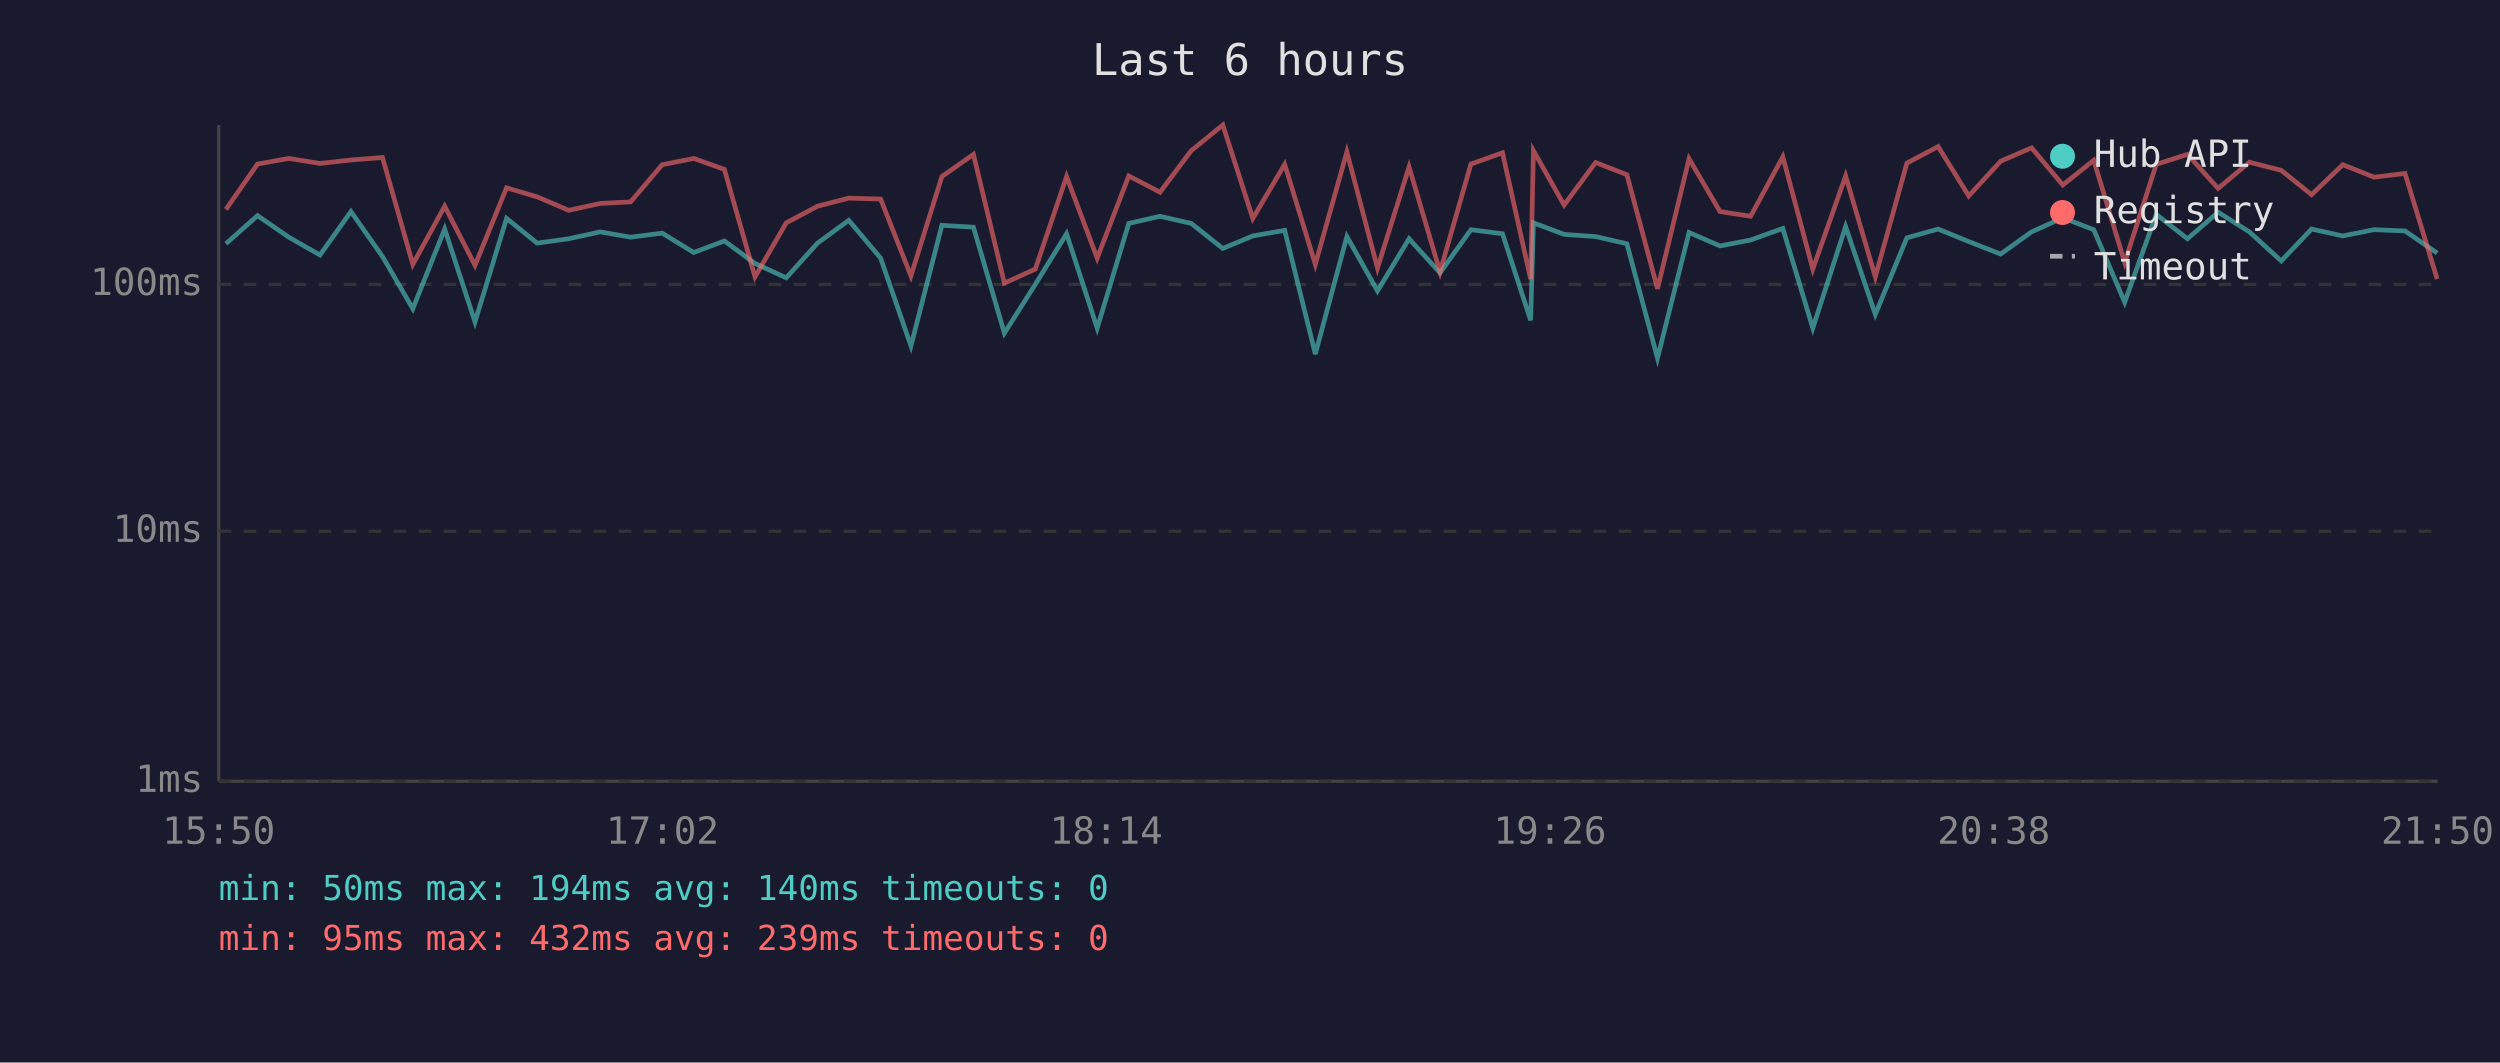
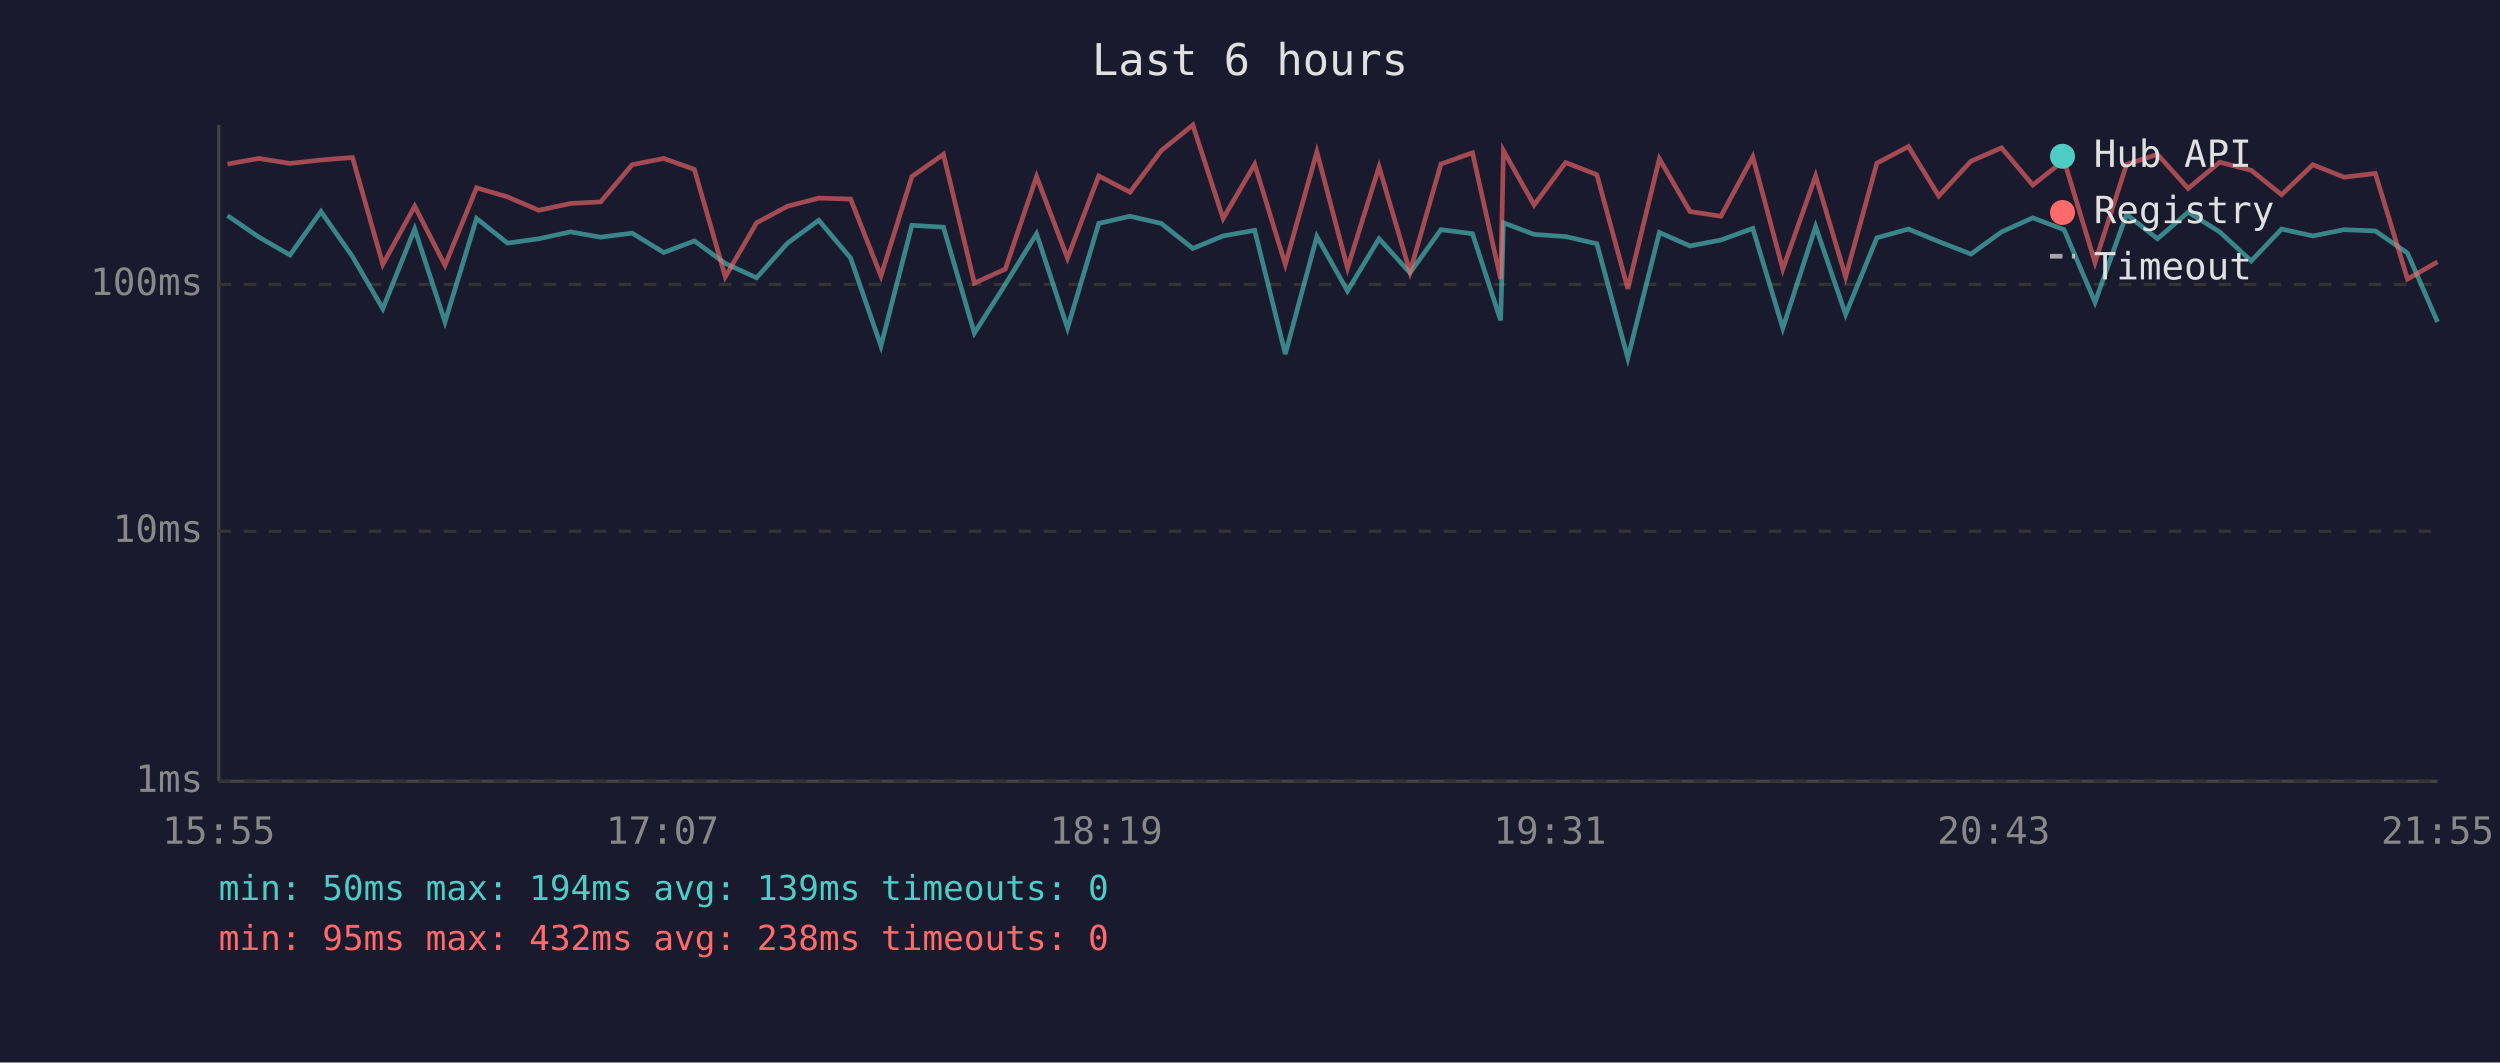
<svg xmlns="http://www.w3.org/2000/svg" viewBox="0 0 800 340" font-family="monospace" font-size="12">
  <rect width="800" height="340" fill="#1a1a2e" />
  <text x="400" y="24" fill="#e0e0e0" font-size="14" text-anchor="middle">Last 6 hours</text>
  <line x1="70" y1="40" x2="70" y2="250" stroke="#444" stroke-width="1" />
  <line x1="70" y1="250" x2="780" y2="250" stroke="#444" stroke-width="1" />
  <line x1="70" y1="250" x2="780" y2="250" stroke="#333" stroke-width="1" stroke-dasharray="4" />
  <text x="65" y="250" fill="#888" text-anchor="end" dominant-baseline="middle">1ms</text>
  <line x1="70" y1="170" x2="780" y2="170" stroke="#333" stroke-width="1" stroke-dasharray="4" />
  <text x="65" y="170" fill="#888" text-anchor="end" dominant-baseline="middle">10ms</text>
  <line x1="70" y1="91" x2="780" y2="91" stroke="#333" stroke-width="1" stroke-dasharray="4" />
  <text x="65" y="91" fill="#888" text-anchor="end" dominant-baseline="middle">100ms</text>
-   <text x="70" y="270" fill="#888" text-anchor="middle">15:50</text>
-   <text x="212" y="270" fill="#888" text-anchor="middle">17:02</text>
-   <text x="354" y="270" fill="#888" text-anchor="middle">18:14</text>
-   <text x="496" y="270" fill="#888" text-anchor="middle">19:26</text>
-   <text x="638" y="270" fill="#888" text-anchor="middle">20:38</text>
-   <text x="780" y="270" fill="#888" text-anchor="middle">21:50</text>
-   <polyline points="72.3,78.0 82.4,69.0 92.4,75.9 102.4,81.6 112.3,67.7 122.4,82.1 132.1,98.8 142.3,73.3 152.0,103.0 162.1,69.9 171.9,77.8 182.0,76.4 192.1,74.2 201.8,75.9 211.9,74.6 222.0,80.8 231.8,77.1 241.6,84.3 251.6,88.9 261.6,77.8 271.6,70.5 281.8,82.6 291.5,110.7 301.4,72.1 311.5,72.7 321.4,106.6 331.3,91.0 341.3,74.8 351.1,105.0 361.2,71.5 371.2,69.2 381.2,71.5 391.3,79.5 400.9,75.5 411.1,73.7 420.9,113.3 431.0,75.7 440.8,93.1 450.9,76.4 460.8,87.3 470.7,73.5 480.8,74.8 489.8,102.5 490.7,71.3 500.5,75.0 510.6,75.7 520.6,78.0 530.4,114.6 540.5,74.4 550.4,78.7 560.2,76.8 570.5,73.1 580.1,105.0 590.6,72.5 600.1,100.6 610.2,76.1 620.2,73.3 630.0,77.3 640.2,81.3 650.1,74.2 660.1,69.7 670.0,73.5 679.9,96.7 690.0,68.6 700.0,76.4 709.8,67.9 719.8,74.2 730.0,83.5 739.7,73.3 749.7,75.5 759.7,73.5 769.6,73.9 779.9,81.0" fill="none" stroke="#4ecdc4" stroke-width="1.5" opacity="0.6" />
-   <polyline points="72.3,67.0 82.4,52.5 92.4,50.7 102.4,52.3 112.3,51.2 122.4,50.4 132.1,84.6 142.3,66.0 152.0,84.9 162.1,60.1 171.9,63.0 182.0,67.3 192.1,65.1 201.8,64.6 211.9,52.7 222.0,50.7 231.8,54.2 241.6,88.6 251.6,71.3 261.6,66.0 271.6,63.4 281.8,63.7 291.5,88.3 301.4,56.5 311.5,49.4 321.4,90.6 331.3,86.1 341.3,56.5 351.1,82.6 361.2,56.3 371.2,61.5 381.2,48.2 391.3,40.0 400.9,69.9 411.1,52.6 420.9,84.6 431.0,48.6 440.8,85.8 450.9,53.4 460.8,87.0 470.7,52.5 480.8,48.9 489.8,89.3 490.7,48.2 500.5,65.6 510.6,52.0 520.6,55.9 530.4,92.4 540.5,50.8 550.4,67.7 560.2,69.2 570.5,50.2 580.1,86.1 590.6,56.3 600.1,88.6 610.2,52.2 620.2,46.9 630.0,62.7 640.2,51.6 650.1,47.3 660.1,59.2 670.0,51.3 679.9,84.0 690.0,52.6 700.0,49.4 709.8,60.3 719.8,51.9 730.0,54.5 739.7,62.3 749.7,52.7 759.7,56.7 769.6,55.5 779.9,89.3" fill="none" stroke="#ff6b6b" stroke-width="1.5" opacity="0.6" />
+   <text x="70" y="270" fill="#888" text-anchor="middle">15:55</text>
+   <text x="212" y="270" fill="#888" text-anchor="middle">17:07</text>
+   <text x="354" y="270" fill="#888" text-anchor="middle">18:19</text>
+   <text x="496" y="270" fill="#888" text-anchor="middle">19:31</text>
+   <text x="638" y="270" fill="#888" text-anchor="middle">20:43</text>
+   <text x="780" y="270" fill="#888" text-anchor="middle">21:55</text>
+   <polyline points="72.8,69.0 82.9,75.9 92.8,81.6 102.7,67.7 112.8,82.1 122.5,98.8 132.7,73.3 142.4,103.0 152.5,69.9 162.4,77.8 172.4,76.4 182.6,74.2 192.2,75.9 202.3,74.6 212.4,80.8 222.2,77.1 232.1,84.3 242.1,88.9 252.0,77.8 262.0,70.5 272.2,82.6 281.9,110.7 291.8,72.1 301.9,72.7 311.8,106.6 321.7,91.0 331.7,74.8 341.6,105.0 351.6,71.5 361.6,69.2 371.6,71.5 381.7,79.5 391.4,75.5 401.5,73.7 411.3,113.3 421.4,75.7 431.2,93.1 441.3,76.4 451.2,87.3 461.1,73.5 471.2,74.8 480.2,102.5 481.1,71.3 490.9,75.0 501.0,75.7 511.0,78.0 520.9,114.6 531.0,74.4 540.8,78.7 550.7,76.8 560.9,73.1 570.5,105.0 581.0,72.5 590.6,100.6 600.6,76.1 610.7,73.3 620.4,77.3 630.7,81.3 640.5,74.2 650.5,69.7 660.5,73.5 670.4,96.7 680.5,68.6 690.4,76.4 700.2,67.9 710.3,74.2 720.4,83.5 730.1,73.3 740.1,75.5 750.1,73.5 760.1,73.9 770.4,81.0 780.0,103.0" fill="none" stroke="#4ecdc4" stroke-width="1.5" opacity="0.6" />
+   <polyline points="72.8,52.5 82.9,50.7 92.8,52.3 102.7,51.2 112.8,50.4 122.5,84.6 132.7,66.0 142.4,84.9 152.5,60.1 162.4,63.0 172.4,67.3 182.6,65.1 192.2,64.6 202.3,52.7 212.4,50.7 222.2,54.2 232.1,88.6 242.1,71.3 252.0,66.0 262.0,63.4 272.2,63.7 281.9,88.3 291.8,56.5 301.9,49.4 311.8,90.6 321.7,86.1 331.7,56.5 341.6,82.6 351.6,56.3 361.6,61.5 371.6,48.2 381.7,40.0 391.4,69.9 401.5,52.6 411.3,84.6 421.4,48.6 431.2,85.8 441.3,53.4 451.2,87.0 461.1,52.5 471.2,48.9 480.2,89.3 481.1,48.2 490.9,65.6 501.0,52.0 511.0,55.9 520.9,92.4 531.0,50.8 540.8,67.7 550.7,69.2 560.9,50.2 570.5,86.1 581.0,56.3 590.6,88.6 600.6,52.2 610.7,46.9 620.4,62.7 630.7,51.6 640.5,47.3 650.5,59.2 660.5,51.3 670.4,84.0 680.5,52.6 690.4,49.4 700.2,60.3 710.3,51.9 720.4,54.5 730.1,62.3 740.1,52.7 750.1,56.7 760.1,55.5 770.4,89.3 780.0,83.8" fill="none" stroke="#ff6b6b" stroke-width="1.5" opacity="0.6" />
  <circle cx="660" cy="50" r="4" fill="#4ecdc4" />
  <text x="670" y="50" fill="#e0e0e0" dominant-baseline="middle">Hub API</text>
  <circle cx="660" cy="68" r="4" fill="#ff6b6b" />
  <text x="670" y="68" fill="#e0e0e0" dominant-baseline="middle">Registry</text>
  <line x1="656" y1="82" x2="664" y2="82" stroke="#e0e0e0" stroke-width="1.5" stroke-dasharray="4,3" opacity="0.7" />
  <text x="670" y="86" fill="#e0e0e0" dominant-baseline="middle">Timeout</text>
-   <text x="70" y="288" fill="#4ecdc4" font-size="11">min: 50ms  max: 194ms  avg: 140ms  timeouts: 0</text>
-   <text x="70" y="304" fill="#ff6b6b" font-size="11">min: 95ms  max: 432ms  avg: 239ms  timeouts: 0</text>
+   <text x="70" y="288" fill="#4ecdc4" font-size="11">min: 50ms  max: 194ms  avg: 139ms  timeouts: 0</text>
+   <text x="70" y="304" fill="#ff6b6b" font-size="11">min: 95ms  max: 432ms  avg: 238ms  timeouts: 0</text>
</svg>
